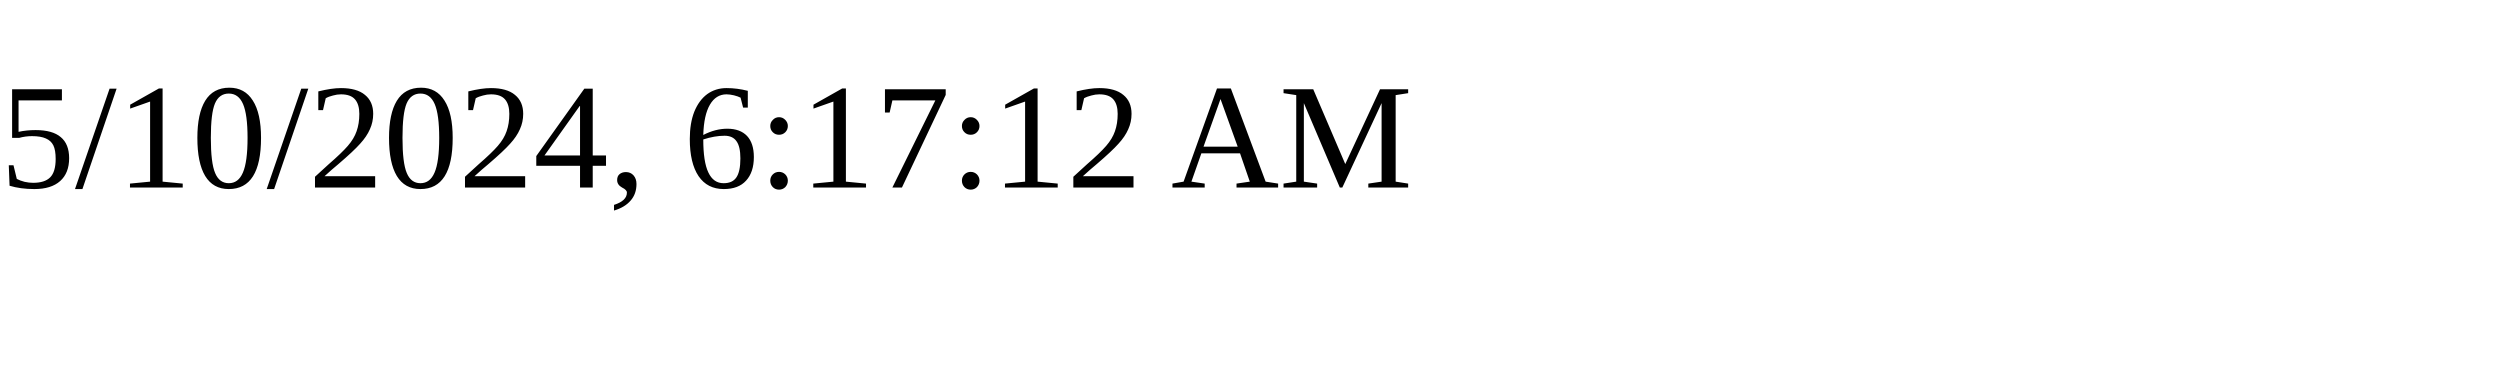
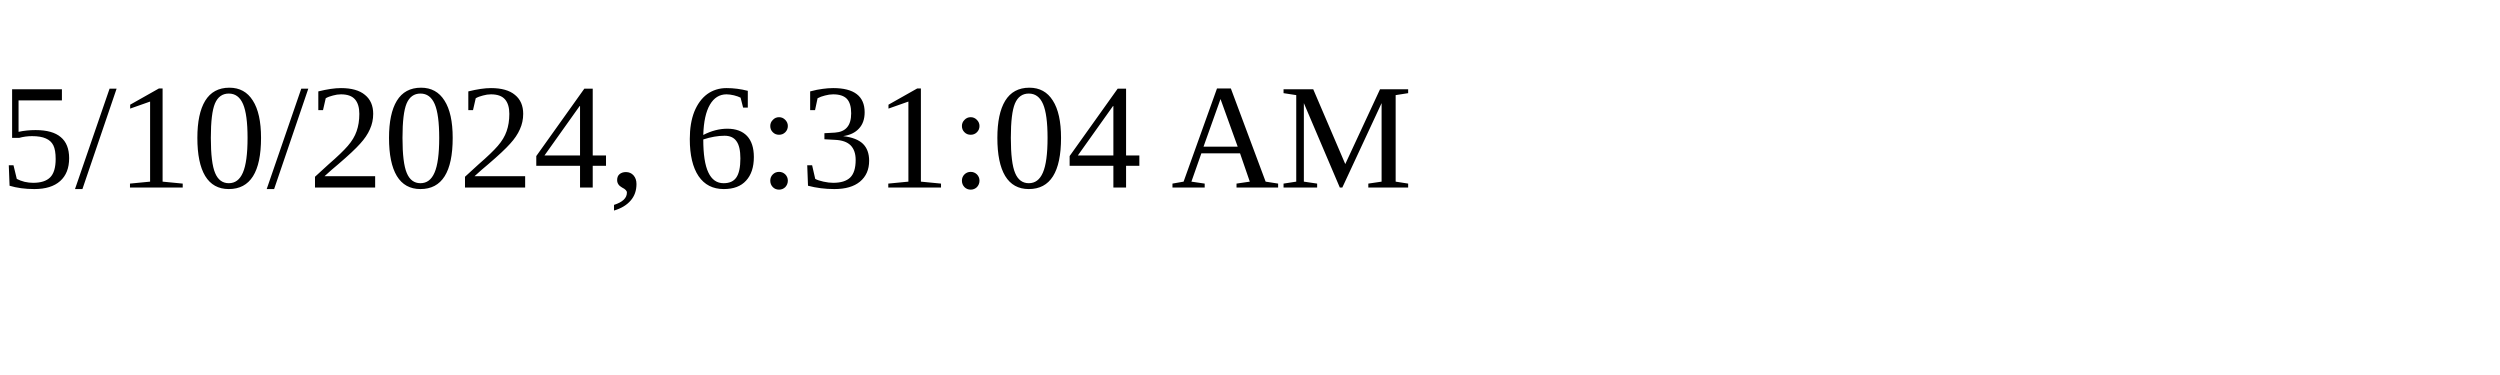
<svg xmlns="http://www.w3.org/2000/svg" height="30" width="200">
-   <text x="0" y="15">5/10/2024, 6:17:12 AM</text>
+   <text x="0" y="15">5/10/2024, 6:31:04 AM</text>
</svg>
